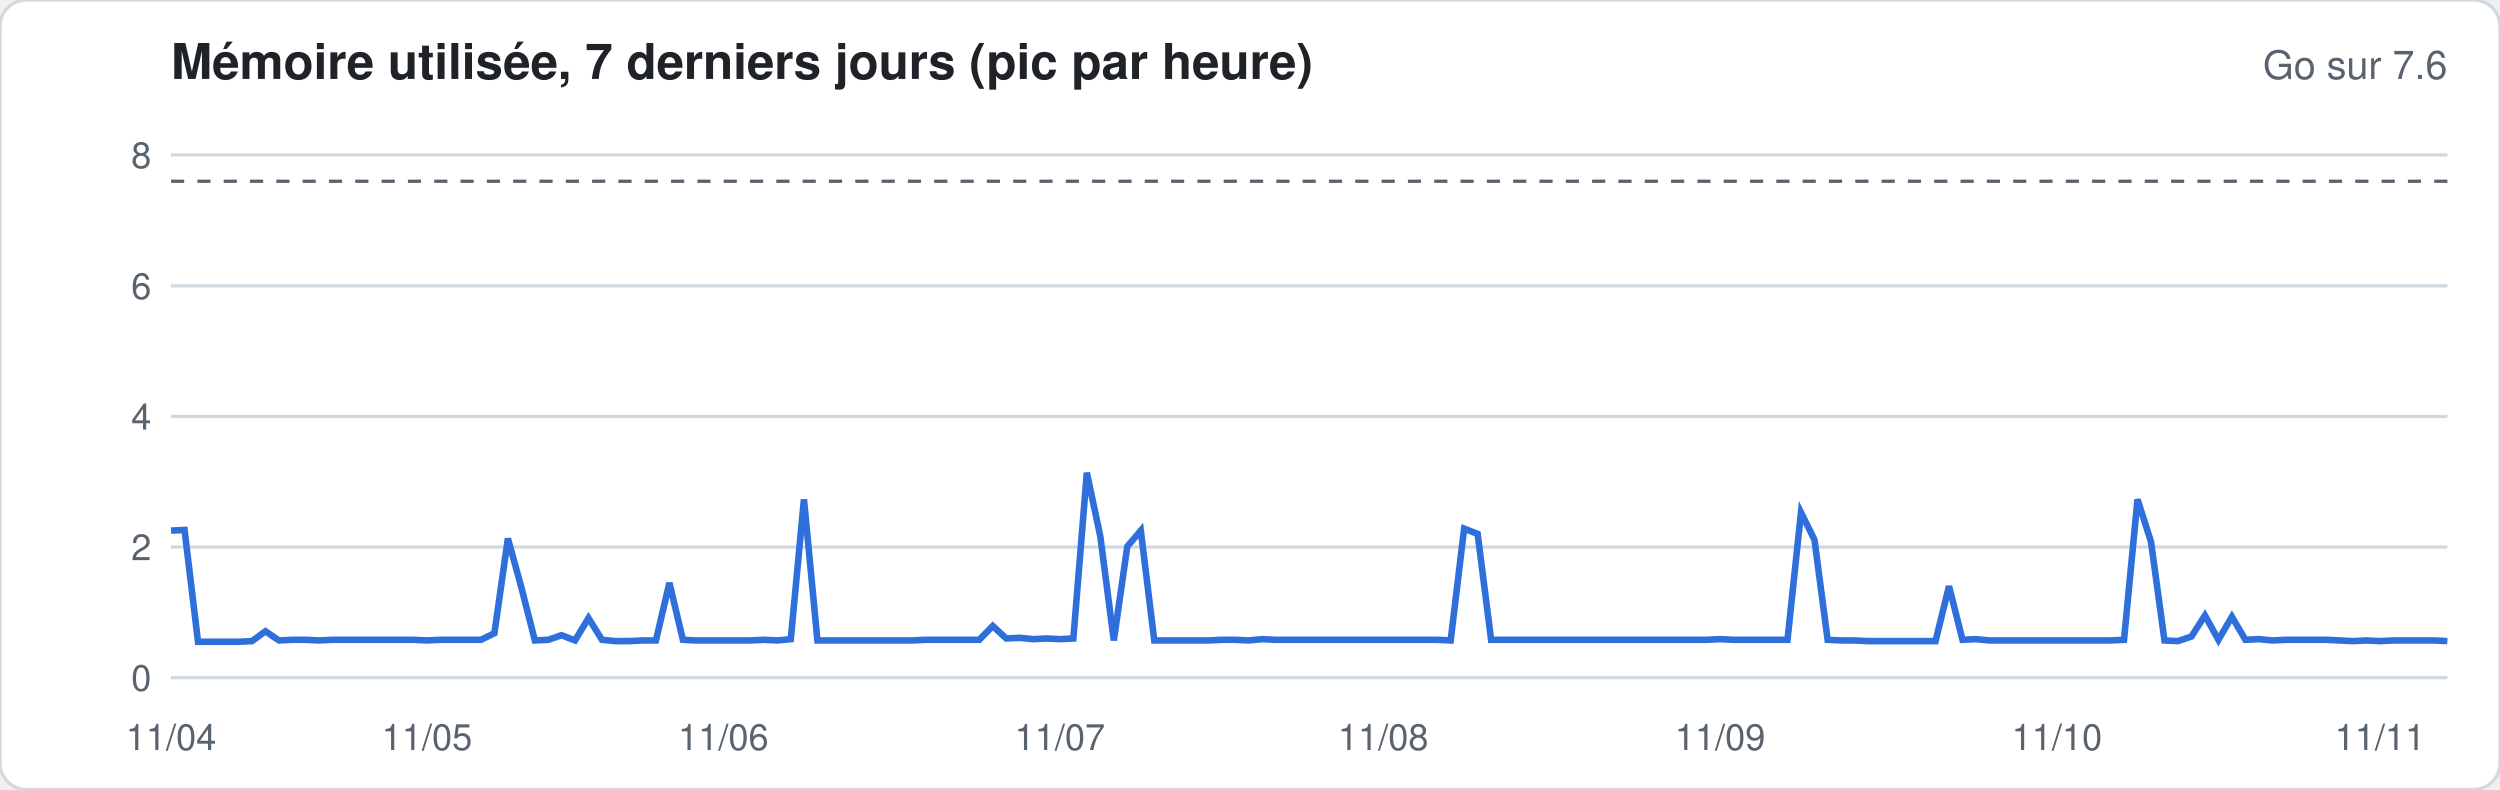
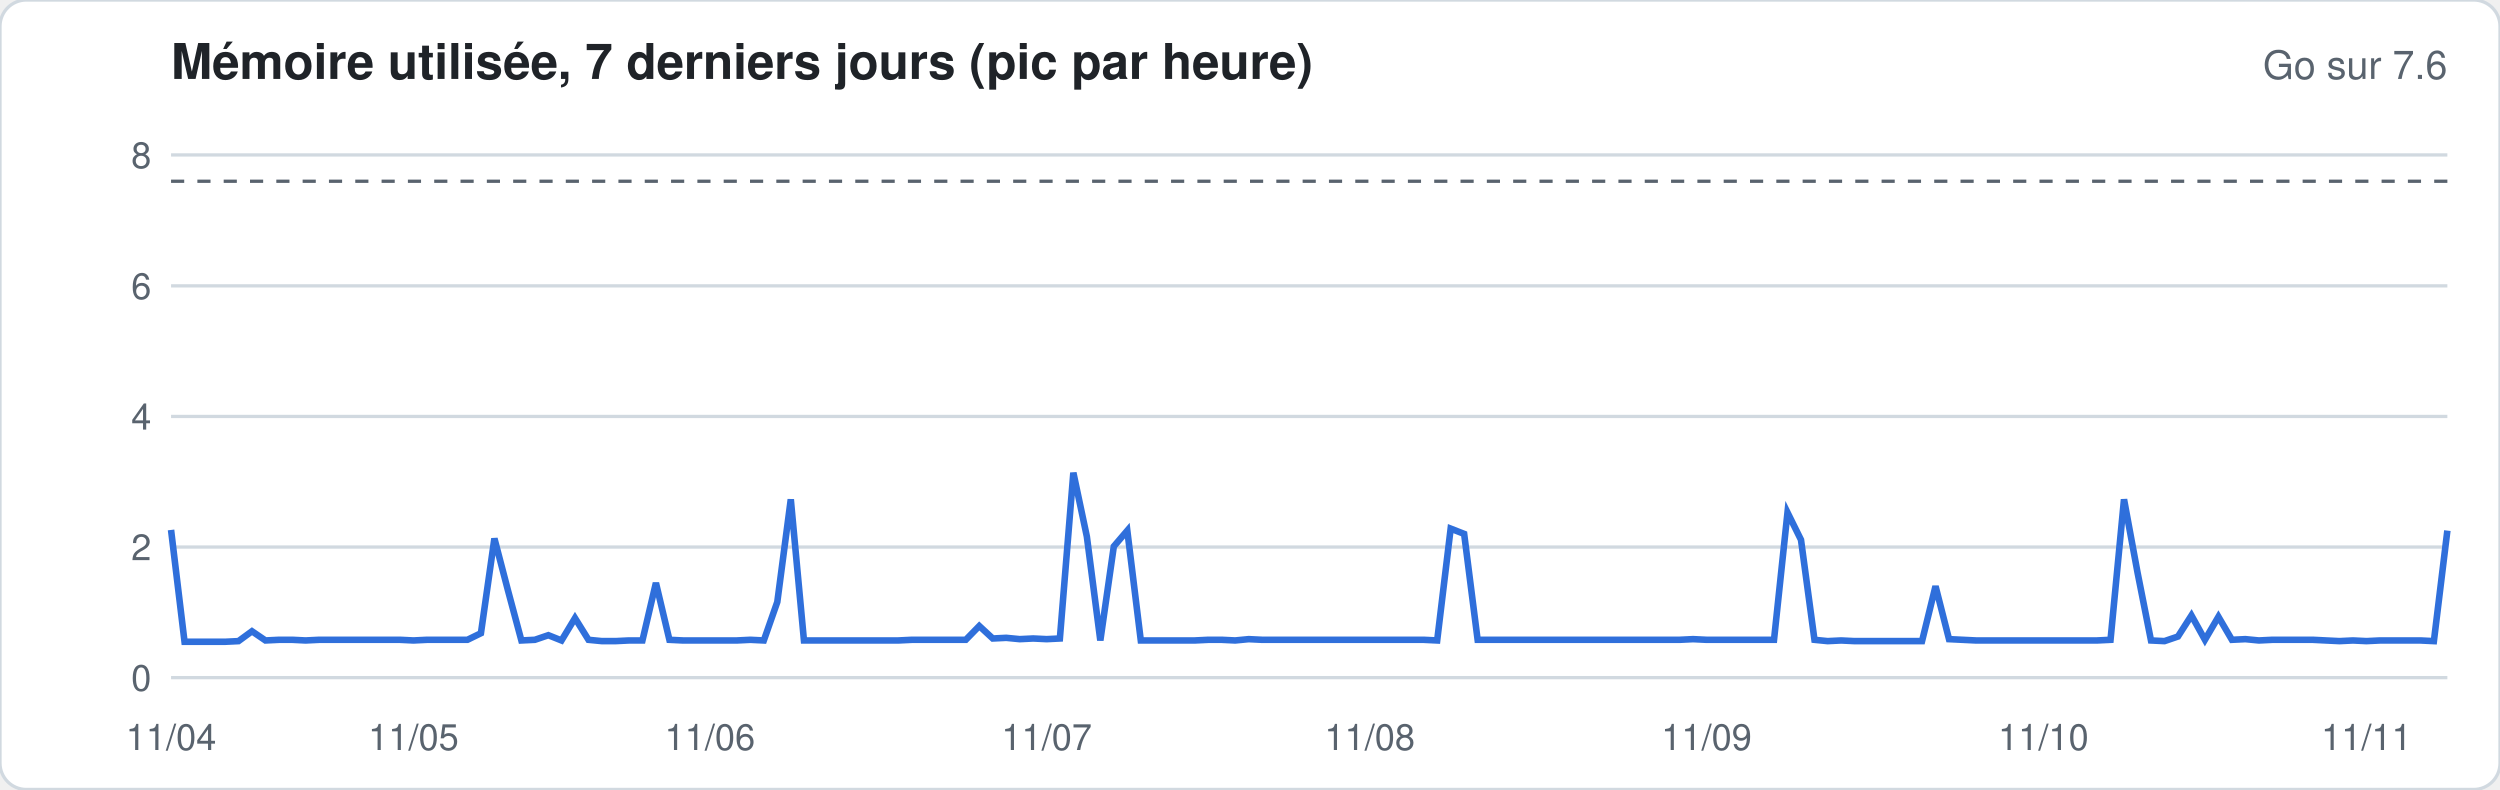
<svg xmlns="http://www.w3.org/2000/svg" width="760" height="240" viewBox="0 0 760 240" font-family="-apple-system,Segoe UI,Helvetica,Arial,sans-serif">
  <rect width="760" height="240" rx="8" fill="#ffffff" stroke="#d1d9e0" />
  <text x="52" y="24" font-size="15" font-weight="600" fill="#1f2328">Mémoire utilisée, 7 derniers jours (pic par heure)</text>
  <text x="744" y="24" font-size="12" fill="#59636e" text-anchor="end">Go sur 7.6</text>
  <line x1="52" x2="744" y1="206.0" y2="206.0" stroke="#d1d9e0" stroke-width="1" />
  <text x="46" y="210.0" font-size="11" fill="#59636e" text-anchor="end">0</text>
  <line x1="52" x2="744" y1="166.3" y2="166.3" stroke="#d1d9e0" stroke-width="1" />
  <text x="46" y="170.3" font-size="11" fill="#59636e" text-anchor="end">2</text>
  <line x1="52" x2="744" y1="126.6" y2="126.6" stroke="#d1d9e0" stroke-width="1" />
  <text x="46" y="130.6" font-size="11" fill="#59636e" text-anchor="end">4</text>
  <line x1="52" x2="744" y1="86.9" y2="86.9" stroke="#d1d9e0" stroke-width="1" />
  <text x="46" y="90.9" font-size="11" fill="#59636e" text-anchor="end">6</text>
  <line x1="52" x2="744" y1="47.1" y2="47.1" stroke="#d1d9e0" stroke-width="1" />
  <text x="46" y="51.1" font-size="11" fill="#59636e" text-anchor="end">8</text>
  <line x1="52" x2="744" y1="55.1" y2="55.1" stroke="#59636e" stroke-dasharray="4 4" />
-   <polyline fill="none" stroke="#2f6fdb" stroke-width="2" points="52.0,161.3 56.1,161.1 60.2,195.1 64.3,195.1 68.4,195.1 72.5,195.1 76.6,194.9 80.7,191.9 84.8,194.7 88.9,194.5 92.9,194.5 97.0,194.7 101.1,194.5 105.2,194.5 109.3,194.5 113.4,194.5 117.5,194.5 121.6,194.5 125.7,194.5 129.8,194.7 133.9,194.5 138.0,194.5 142.1,194.5 146.2,194.5 150.3,192.5 154.4,163.7 158.5,178.6 162.6,194.7 166.7,194.5 170.7,193.1 174.8,194.7 178.9,187.9 183.0,194.5 187.1,194.9 191.2,194.9 195.3,194.7 199.4,194.7 203.5,177.2 207.6,194.5 211.7,194.7 215.8,194.7 219.9,194.7 224.0,194.7 228.1,194.7 232.2,194.5 236.3,194.7 240.4,194.3 244.4,151.8 248.5,194.7 252.6,194.7 256.7,194.7 260.8,194.7 264.9,194.7 269.0,194.7 273.1,194.7 277.2,194.7 281.3,194.5 285.4,194.5 289.5,194.5 293.6,194.5 297.7,194.5 301.8,190.3 305.9,194.1 310.0,193.9 314.1,194.3 318.2,194.1 322.2,194.3 326.3,194.1 330.4,143.7 334.5,163.1 338.6,194.7 342.7,166.1 346.8,161.3 350.9,194.7 355.0,194.7 359.1,194.7 363.2,194.7 367.3,194.7 371.4,194.5 375.5,194.5 379.6,194.7 383.7,194.3 387.8,194.5 391.9,194.5 396.0,194.5 400.0,194.5 404.1,194.5 408.2,194.5 412.3,194.5 416.4,194.5 420.5,194.5 424.6,194.5 428.7,194.5 432.8,194.5 436.9,194.5 441.0,194.7 445.1,160.7 449.2,162.3 453.3,194.5 457.4,194.5 461.5,194.5 465.6,194.5 469.7,194.5 473.8,194.5 477.8,194.5 481.9,194.5 486.0,194.5 490.1,194.5 494.2,194.5 498.3,194.5 502.4,194.5 506.5,194.5 510.6,194.5 514.7,194.5 518.8,194.5 522.9,194.3 527.0,194.5 531.1,194.5 535.2,194.5 539.3,194.5 543.4,194.5 547.5,155.8 551.6,164.1 555.6,194.5 559.7,194.7 563.8,194.7 567.9,194.9 572.0,194.9 576.1,194.9 580.2,194.9 584.3,194.9 588.4,194.9 592.5,178.2 596.6,194.5 600.7,194.3 604.8,194.7 608.9,194.7 613.0,194.7 617.1,194.7 621.2,194.7 625.3,194.7 629.3,194.7 633.4,194.7 637.5,194.7 641.6,194.7 645.7,194.5 649.8,151.8 653.9,164.7 658.0,194.7 662.1,194.9 666.2,193.5 670.3,187.1 674.4,194.5 678.5,187.5 682.6,194.5 686.7,194.3 690.8,194.7 694.9,194.5 699.0,194.5 703.1,194.5 707.1,194.5 711.2,194.7 715.3,194.9 719.4,194.7 723.5,194.9 727.6,194.7 731.7,194.7 735.8,194.7 739.9,194.7 744.0,194.9" />
+   <polyline fill="none" stroke="#2f6fdb" stroke-width="2" points="52.0,161.1 56.1,195.1 60.2,195.1 64.3,195.1 68.4,195.1 72.5,194.9 76.6,191.9 80.7,194.7 84.8,194.5 88.9,194.5 92.9,194.7 97.0,194.5 101.1,194.5 105.2,194.5 109.3,194.5 113.4,194.5 117.5,194.5 121.6,194.5 125.7,194.7 129.8,194.5 133.9,194.5 138.0,194.5 142.1,194.5 146.2,192.5 150.3,163.7 154.4,179.4 158.5,194.7 162.6,194.5 166.7,193.1 170.7,194.7 174.8,187.9 178.9,194.5 183.0,194.9 187.1,194.9 191.2,194.7 195.3,194.7 199.4,177.2 203.5,194.5 207.6,194.7 211.7,194.7 215.8,194.7 219.9,194.7 224.0,194.7 228.1,194.5 232.2,194.7 236.3,183.0 240.4,151.8 244.4,194.7 248.5,194.7 252.6,194.7 256.7,194.7 260.8,194.7 264.9,194.7 269.0,194.7 273.1,194.7 277.2,194.5 281.3,194.5 285.4,194.5 289.5,194.5 293.6,194.5 297.7,190.3 301.8,194.1 305.9,193.9 310.0,194.3 314.1,194.1 318.2,194.3 322.2,194.1 326.3,143.7 330.4,163.1 334.5,194.7 338.6,166.1 342.7,161.3 346.8,194.7 350.9,194.7 355.0,194.7 359.1,194.7 363.2,194.7 367.3,194.5 371.4,194.5 375.5,194.7 379.6,194.3 383.7,194.5 387.8,194.5 391.9,194.5 396.0,194.5 400.0,194.5 404.1,194.5 408.2,194.5 412.3,194.5 416.4,194.5 420.5,194.5 424.6,194.5 428.7,194.5 432.8,194.5 436.9,194.7 441.0,160.7 445.1,162.3 449.2,194.5 453.3,194.5 457.4,194.5 461.5,194.5 465.6,194.5 469.7,194.5 473.8,194.5 477.8,194.5 481.9,194.5 486.0,194.5 490.1,194.5 494.2,194.5 498.3,194.5 502.4,194.5 506.5,194.5 510.6,194.5 514.7,194.3 518.8,194.5 522.9,194.5 527.0,194.5 531.1,194.5 535.2,194.5 539.3,194.5 543.4,155.8 547.5,164.1 551.6,194.5 555.6,194.9 559.7,194.7 563.8,194.9 567.9,194.9 572.0,194.9 576.1,194.9 580.2,194.9 584.3,194.9 588.4,178.2 592.5,194.3 596.6,194.5 600.7,194.7 604.8,194.7 608.9,194.7 613.0,194.7 617.1,194.7 621.2,194.7 625.3,194.7 629.3,194.7 633.4,194.7 637.5,194.7 641.6,194.5 645.7,151.8 649.8,174.0 653.9,194.7 658.0,194.9 662.1,193.5 666.2,187.1 670.3,194.5 674.4,187.5 678.5,194.5 682.6,194.3 686.7,194.7 690.8,194.5 694.9,194.5 699.0,194.5 703.1,194.5 707.1,194.7 711.2,194.9 715.3,194.7 719.4,194.9 723.5,194.7 727.6,194.7 731.7,194.7 735.8,194.7 739.9,194.9 744.0,161.3" />
  <text x="52.0" y="228" font-size="11" fill="#59636e" text-anchor="middle">11/04</text>
-   <text x="129.8" y="228" font-size="11" fill="#59636e" text-anchor="middle">11/05</text>
-   <text x="219.9" y="228" font-size="11" fill="#59636e" text-anchor="middle">11/06</text>
-   <text x="322.2" y="228" font-size="11" fill="#59636e" text-anchor="middle">11/07</text>
-   <text x="420.5" y="228" font-size="11" fill="#59636e" text-anchor="middle">11/08</text>
-   <text x="522.9" y="228" font-size="11" fill="#59636e" text-anchor="middle">11/09</text>
-   <text x="625.3" y="228" font-size="11" fill="#59636e" text-anchor="middle">11/10</text>
-   <text x="723.5" y="228" font-size="11" fill="#59636e" text-anchor="middle">11/11</text>
+   <text x="125.7" y="228" font-size="11" fill="#59636e" text-anchor="middle">11/05</text>
+   <text x="215.8" y="228" font-size="11" fill="#59636e" text-anchor="middle">11/06</text>
+   <text x="318.2" y="228" font-size="11" fill="#59636e" text-anchor="middle">11/07</text>
+   <text x="416.4" y="228" font-size="11" fill="#59636e" text-anchor="middle">11/08</text>
+   <text x="518.8" y="228" font-size="11" fill="#59636e" text-anchor="middle">11/09</text>
+   <text x="621.2" y="228" font-size="11" fill="#59636e" text-anchor="middle">11/10</text>
+   <text x="719.4" y="228" font-size="11" fill="#59636e" text-anchor="middle">11/11</text>
</svg>
